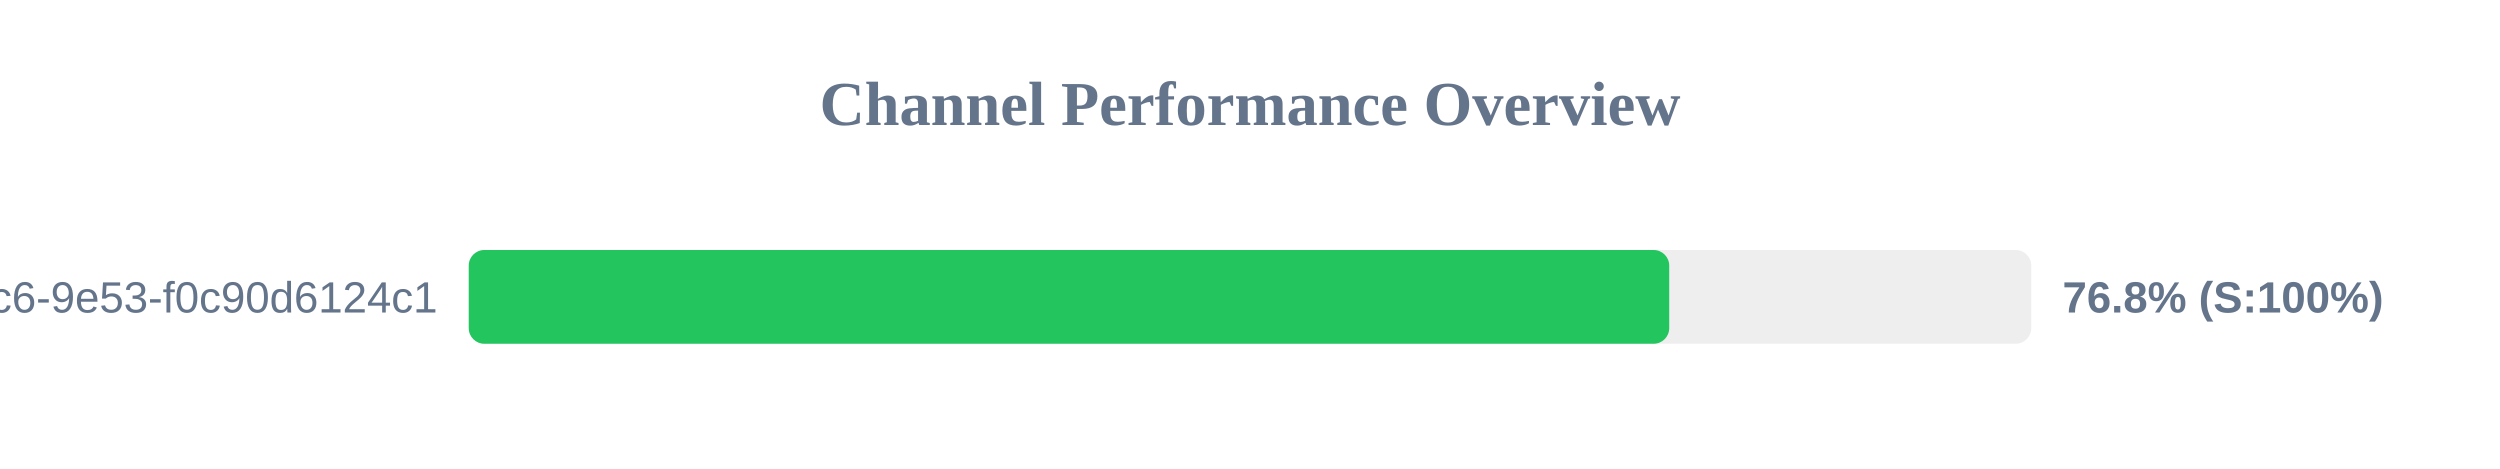
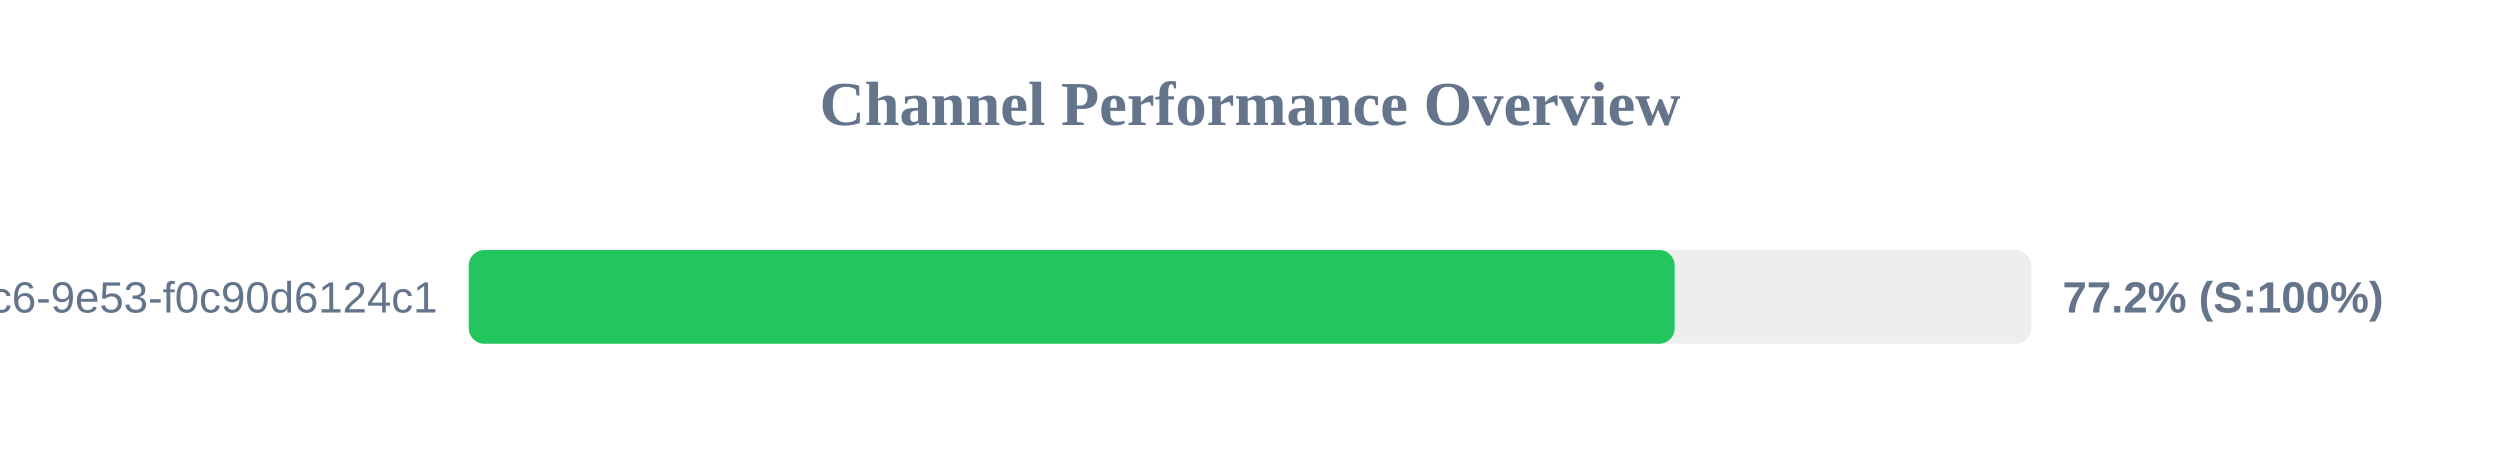
<svg xmlns="http://www.w3.org/2000/svg" width="800" height="150" version="1.1">
  <style>
        .row { font: 14px Arial; fill: #64748b; }
        .score { font: bold 14px Arial; fill: #64748b; }
    </style>
  <text x="400" y="40" text-anchor="middle" font-size="20px" font-weight="bold" fill="#64748b">Channel Performance Overview</text>
  <rect x="150" y="80" width="500" height="30" fill="#eee" rx="5" />
-   <rect x="150" y="80" width="384.15" height="30" fill="#22c55e" rx="5" />
+   <rect x="150" y="80" width="385.9" height="30" fill="#22c55e" rx="5" />
  <text x="140" y="100" text-anchor="end" class="row">?uuid=4685eb2a-5ddb-4dc6-9e53-f0c90d6124c1</text>
-   <text x="660" y="100" text-anchor="start" class="score">76.8% (S:100%)</text>
+   <text x="660" y="100" text-anchor="start" class="score">77.2% (S:100%)</text>
</svg>
